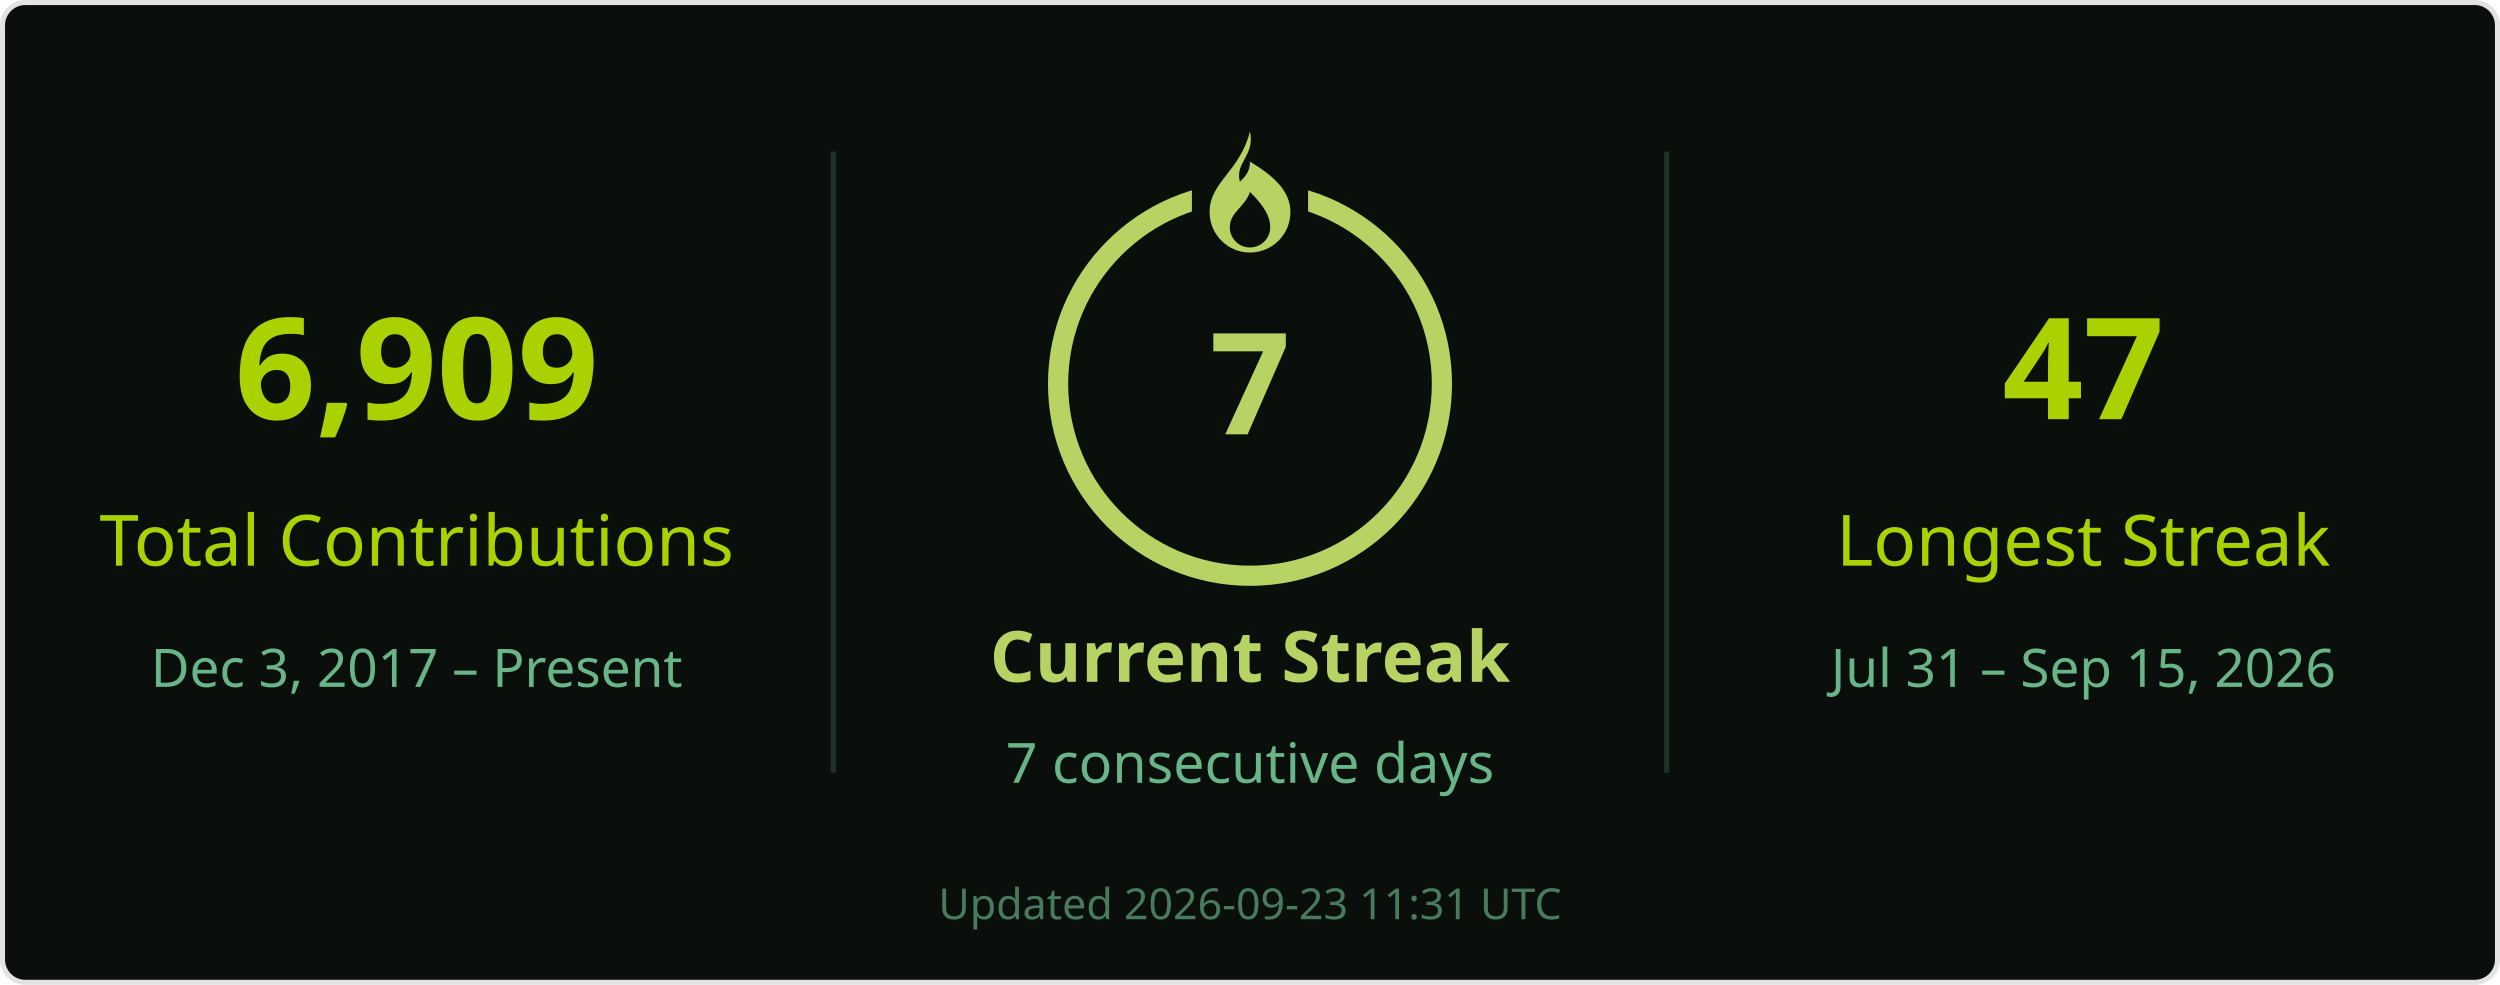
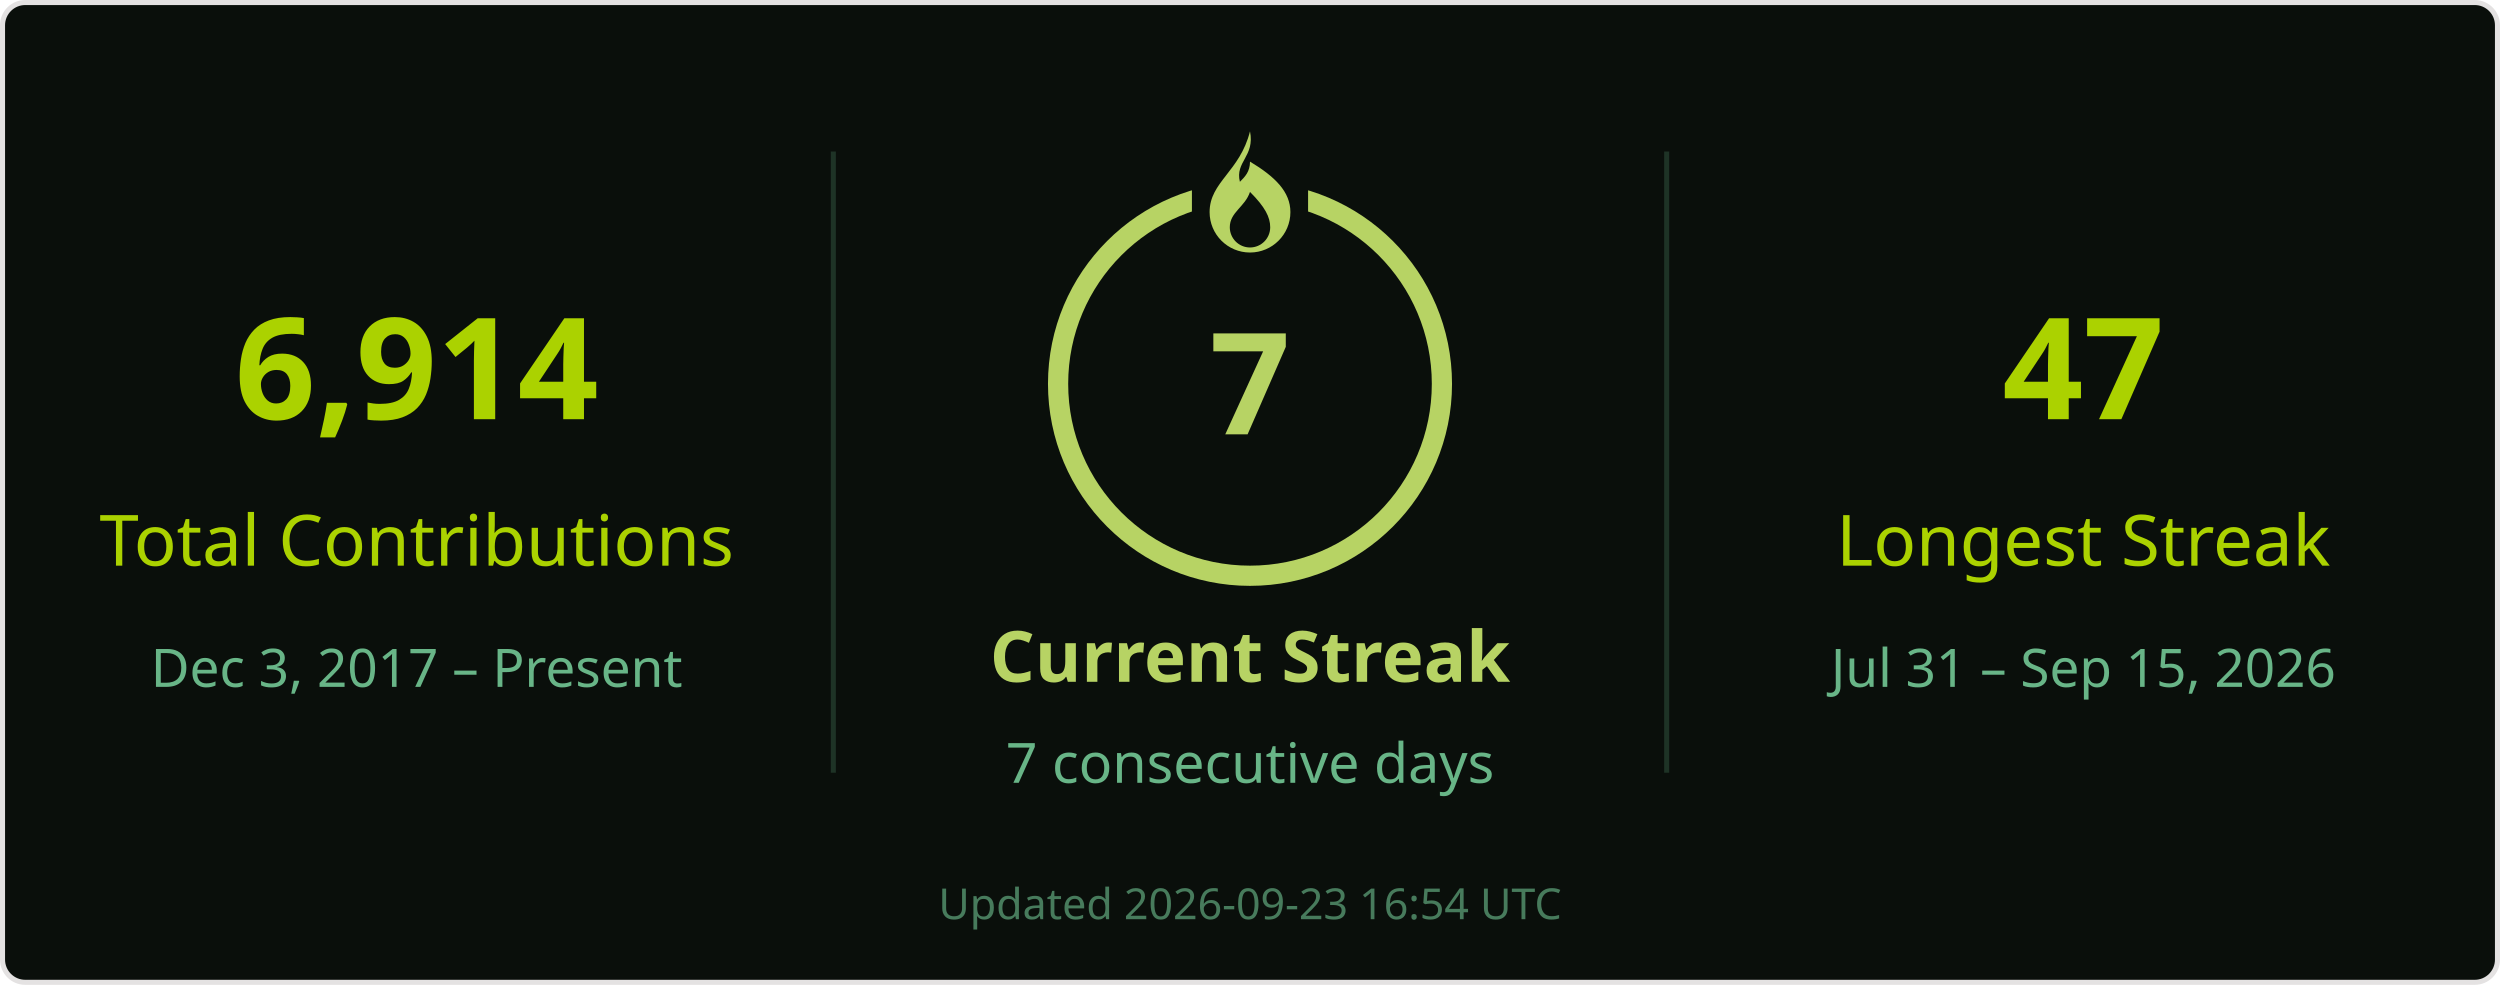
<svg xmlns="http://www.w3.org/2000/svg" width="495" height="195" viewBox="0 0 495 195" role="img" aria-labelledby="title desc">
  <rect x=".5" y=".5" width="494" height="194" rx="4.5" fill="#0a0f0b" stroke="#e4e2e2" />
  <g font-family="Segoe UI, Ubuntu, Helvetica Neue, sans-serif">
    <path d="M165 30v123M330 30v123" stroke="#68b587" stroke-opacity=".22" />
-     <text x="82.5" y="83" font-size="28" fill="#abd200" text-anchor="middle" font-weight="700">6,909</text>
+     <text x="82.5" y="83" font-size="28" fill="#abd200" text-anchor="middle" font-weight="700">6,914</text>
    <text x="82.5" y="112" font-size="14" fill="#abd200" text-anchor="middle">Total Contributions</text>
    <text x="82.5" y="136" font-size="10.5" fill="#68b587" text-anchor="middle">Dec 3, 2017 – Present</text>
    <circle cx="247.5" cy="76" r="38" stroke="#b7d364" stroke-width="4" fill="none" />
    <rect x="236" y="26" width="23" height="21" fill="#0a0f0b" />
    <g transform="translate(239.5 26)" fill="#b7d364">
      <path d="M8 0c1 5-3 6-2 10 1-1 2-2 2-4 5 3 8 6 8 10a8 8 0 0 1-16 0C0 10 6 8 8 0Zm0 12c-1 3-4 4-4 7a4 4 0 0 0 8 0c0-2-1-4-4-7Z" />
    </g>
    <text x="247.5" y="86" font-size="28" fill="#b7d364" text-anchor="middle" font-weight="700">7</text>
    <text x="247.5" y="135" font-size="14" fill="#b7d364" text-anchor="middle" font-weight="700">Current Streak</text>
    <text x="247.5" y="155" font-size="11" fill="#68b587" text-anchor="middle">7 consecutive days</text>
    <text x="412.5" y="83" font-size="28" fill="#abd200" text-anchor="middle" font-weight="700">47</text>
    <text x="412.5" y="112" font-size="14" fill="#abd200" text-anchor="middle">Longest Streak</text>
    <text x="412.5" y="136" font-size="10.5" fill="#68b587" text-anchor="middle">Jul 31 – Sep 15, 2026</text>
-     <text x="247.5" y="182" font-size="8.5" fill="#68b587" text-anchor="middle" opacity=".65">Updated 2026-09-23 11:31 UTC</text>
+     <text x="247.5" y="182" font-size="8.5" fill="#68b587" text-anchor="middle" opacity=".65">Updated 2026-09-23 16:54 UTC</text>
  </g>
</svg>
